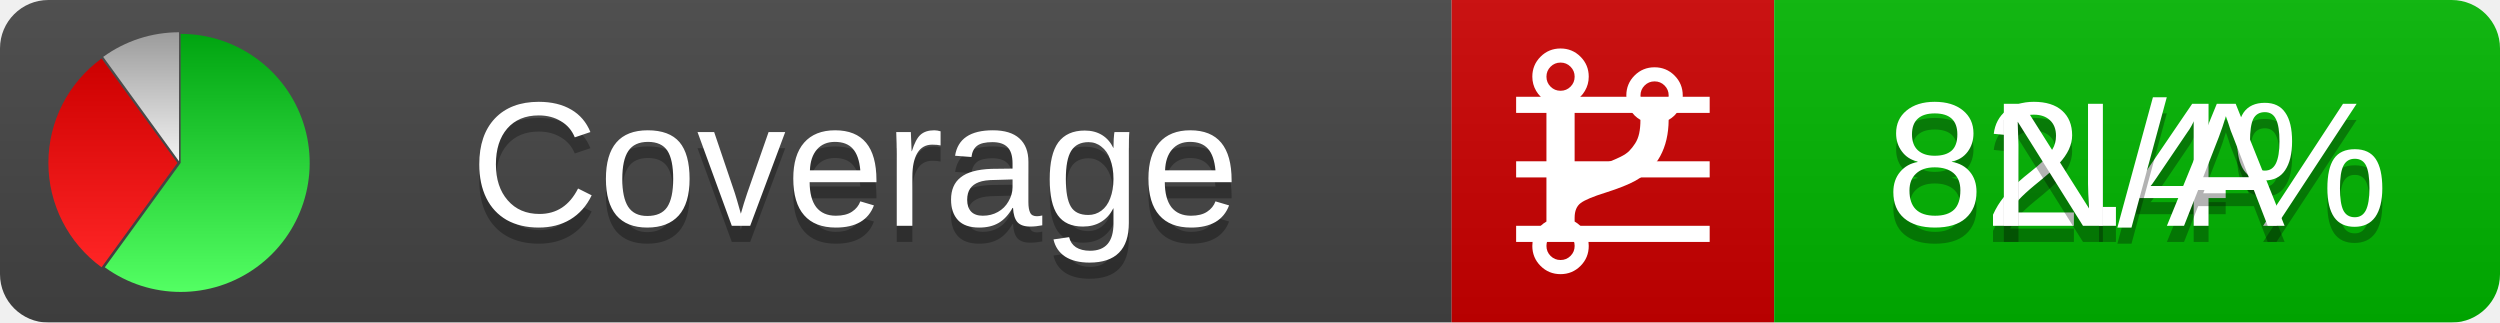
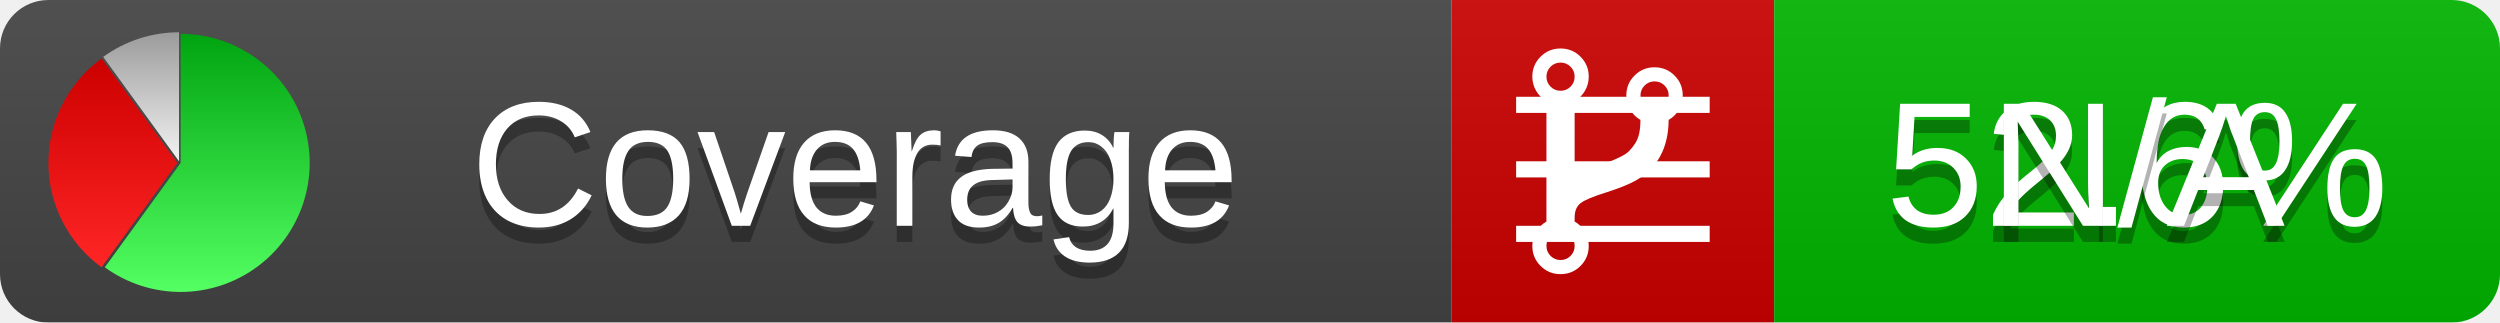
<svg xmlns="http://www.w3.org/2000/svg" xmlns:xlink="http://www.w3.org/1999/xlink" width="155" height="20">
  <style type="text/css">
          
            @keyframes fadeout {
              0 % { visibility: visible; opacity: 1; }
              40% { visibility: visible; opacity: 1; }
              50% { visibility: hidden; opacity: 0; }
              90% { visibility: hidden; opacity: 0; }
              100% { visibility: visible; opacity: 1; }
            }
            @keyframes fadein {
              0% { visibility: hidden; opacity: 0; }
              40% { visibility: hidden; opacity: 0; }
              50% { visibility: visible; opacity: 1; }
              90% { visibility: visible; opacity: 1; }
              100% { visibility: hidden; opacity: 0; }
            }
            .linecoverage {
                animation-duration: 10s;
                animation-name: fadeout;
                animation-iteration-count: infinite;
            }
            .branchcoverage {
                animation-duration: 10s;
                animation-name: fadein;
                animation-iteration-count: infinite;
            }
          
    </style>
  <defs>
    <linearGradient id="gradient" x2="0" y2="100%">
      <stop offset="0" stop-color="#bbb" stop-opacity=".1" />
      <stop offset="1" stop-opacity=".1" />
    </linearGradient>
    <linearGradient id="green" x2="0" y2="100%">
      <stop offset="0" stop-color="#00A410" />
      <stop offset="1" stop-color="#53FF63" />
    </linearGradient>
    <linearGradient id="red" x2="0" y2="100%">
      <stop offset="0" stop-color="#C00" />
      <stop offset="1" stop-color="#FF2525" />
    </linearGradient>
    <linearGradient id="gray" x2="0" y2="100%">
      <stop offset="0" stop-color="#9B9B9B" />
      <stop offset="1" stop-color="#F3F3F3" />
    </linearGradient>
    <mask id="mask">
      <rect width="155" height="20" rx="3" fill="#fff" />
    </mask>
    <g id="icon">
      <path style="fill:url(#green);" d="M205,202.5 l0,-200 a200,200 0 1,1 -117.558,361.803 z" />
      <path style="fill:url(#red);" d="M200,202.5 l-117.558,161.803 a200,200 0 0,1 0,-323.607 z" />
      <path style="fill:url(#gray);" d="M202.5,200 l-117.558,-161.803 a200,200 0 0,1 117.558,-38.196 z" />
    </g>
  </defs>
  <g mask="url(#mask)">
    <rect x="0" y="0" width="90" height="20" fill="#444" />
    <rect x="90" y="0" width="20" height="20" fill="#c00" />
    <rect x="110" y="0" width="45" height="20" fill="#00B600" />
    <rect x="0" y="0" width="155" height="20" fill="url(#gradient)" />
  </g>
  <g>
    <path class="linecoverage" stroke="#fff" d="M94 6.5 h12 M94 10.5 h12 M94 14.5 h12" />
    <path class="branchcoverage" fill="#fff" d="m 97.628,15.247 q 0,-0.364 -0.255,-0.619 -0.255,-0.255 -0.619,-0.255 -0.364,0 -0.619,0.255 -0.255,0.255 -0.255,0.619 0,0.364 0.255,0.619 0.255,0.255 0.619,0.255 0.364,0 0.619,-0.255 0.255,-0.255 0.255,-0.619 z m 0,-10.493 q 0,-0.364 -0.255,-0.619 -0.255,-0.255 -0.619,-0.255 -0.364,0 -0.619,0.255 -0.255,0.255 -0.255,0.619 0,0.364 0.255,0.619 0.255,0.255 0.619,0.255 0.364,0 0.619,-0.255 0.255,-0.255 0.255,-0.619 z m 5.83,1.166 q 0,-0.364 -0.255,-0.619 -0.255,-0.255 -0.619,-0.255 -0.364,0 -0.619,0.255 -0.255,0.255 -0.255,0.619 0,0.364 0.255,0.619 0.255,0.255 0.619,0.255 0.364,0 0.619,-0.255 0.255,-0.255 0.255,-0.619 z m 0.874,0 q 0,0.474 -0.237,0.879 -0.237,0.405 -0.638,0.633 -0.018,2.614 -2.059,3.771 -0.619,0.346 -1.849,0.738 -1.166,0.364 -1.544,0.647 -0.378,0.282 -0.378,0.911 l 0,0.237 q 0.401,0.228 0.638,0.633 0.237,0.405 0.237,0.879 0,0.729 -0.51,1.239 -0.51,0.51 -1.239,0.51 -0.729,0 -1.239,-0.51 -0.51,-0.51 -0.51,-1.239 0,-0.474 0.237,-0.879 0.237,-0.405 0.638,-0.633 l 0,-7.469 q -0.401,-0.228 -0.638,-0.633 -0.237,-0.405 -0.237,-0.879 0,-0.729 0.51,-1.239 0.51,-0.51 1.239,-0.51 0.729,0 1.239,0.51 0.51,0.51 0.51,1.239 0,0.474 -0.237,0.879 -0.237,0.405 -0.638,0.633 l 0,4.527 q 0.492,-0.237 1.403,-0.519 0.501,-0.155 0.797,-0.269 0.296,-0.114 0.642,-0.282 0.346,-0.169 0.537,-0.36 0.191,-0.191 0.369,-0.465 0.178,-0.273 0.255,-0.633 0.077,-0.36 0.077,-0.833 -0.401,-0.228 -0.638,-0.633 -0.237,-0.405 -0.237,-0.879 0,-0.729 0.51,-1.239 0.51,-0.51 1.239,-0.51 0.729,0 1.239,0.51 0.51,0.51 0.51,1.239 z" />
  </g>
  <g fill="#fff" text-anchor="middle" font-family="Verdana,Arial,Geneva,sans-serif" font-size="11">
    <a xlink:href="https://github.com/danielpalme/ReportGenerator" target="_top">
      <use xlink:href="#icon" transform="translate(3,2) scale(.04)" />
    </a>
    <text x="53" y="15" fill="#010101" fill-opacity=".3">Coverage</text>
    <text x="53" y="14" fill="#fff">Coverage</text>
-     <text class="linecoverage" x="132.5" y="15" fill="#010101" fill-opacity=".3">82.4%</text>
-     <text class="linecoverage" x="132.5" y="14">82.4%</text>
+     <text class="linecoverage" x="132.5" y="15" fill="#010101" fill-opacity=".3">52.6%</text>
+     <text class="linecoverage" x="132.5" y="14">52.6%</text>
    <text class="branchcoverage" x="132.5" y="15" fill="#010101" fill-opacity=".3">N/A</text>
    <text class="branchcoverage" x="132.5" y="14">N/A</text>
  </g>
  <g>
    <rect class="linecoverage" x="90" y="0" width="65" height="20" fill-opacity="0" />
    <rect class="branchcoverage" x="90" y="0" width="65" height="20" fill-opacity="0" />
  </g>
</svg>
